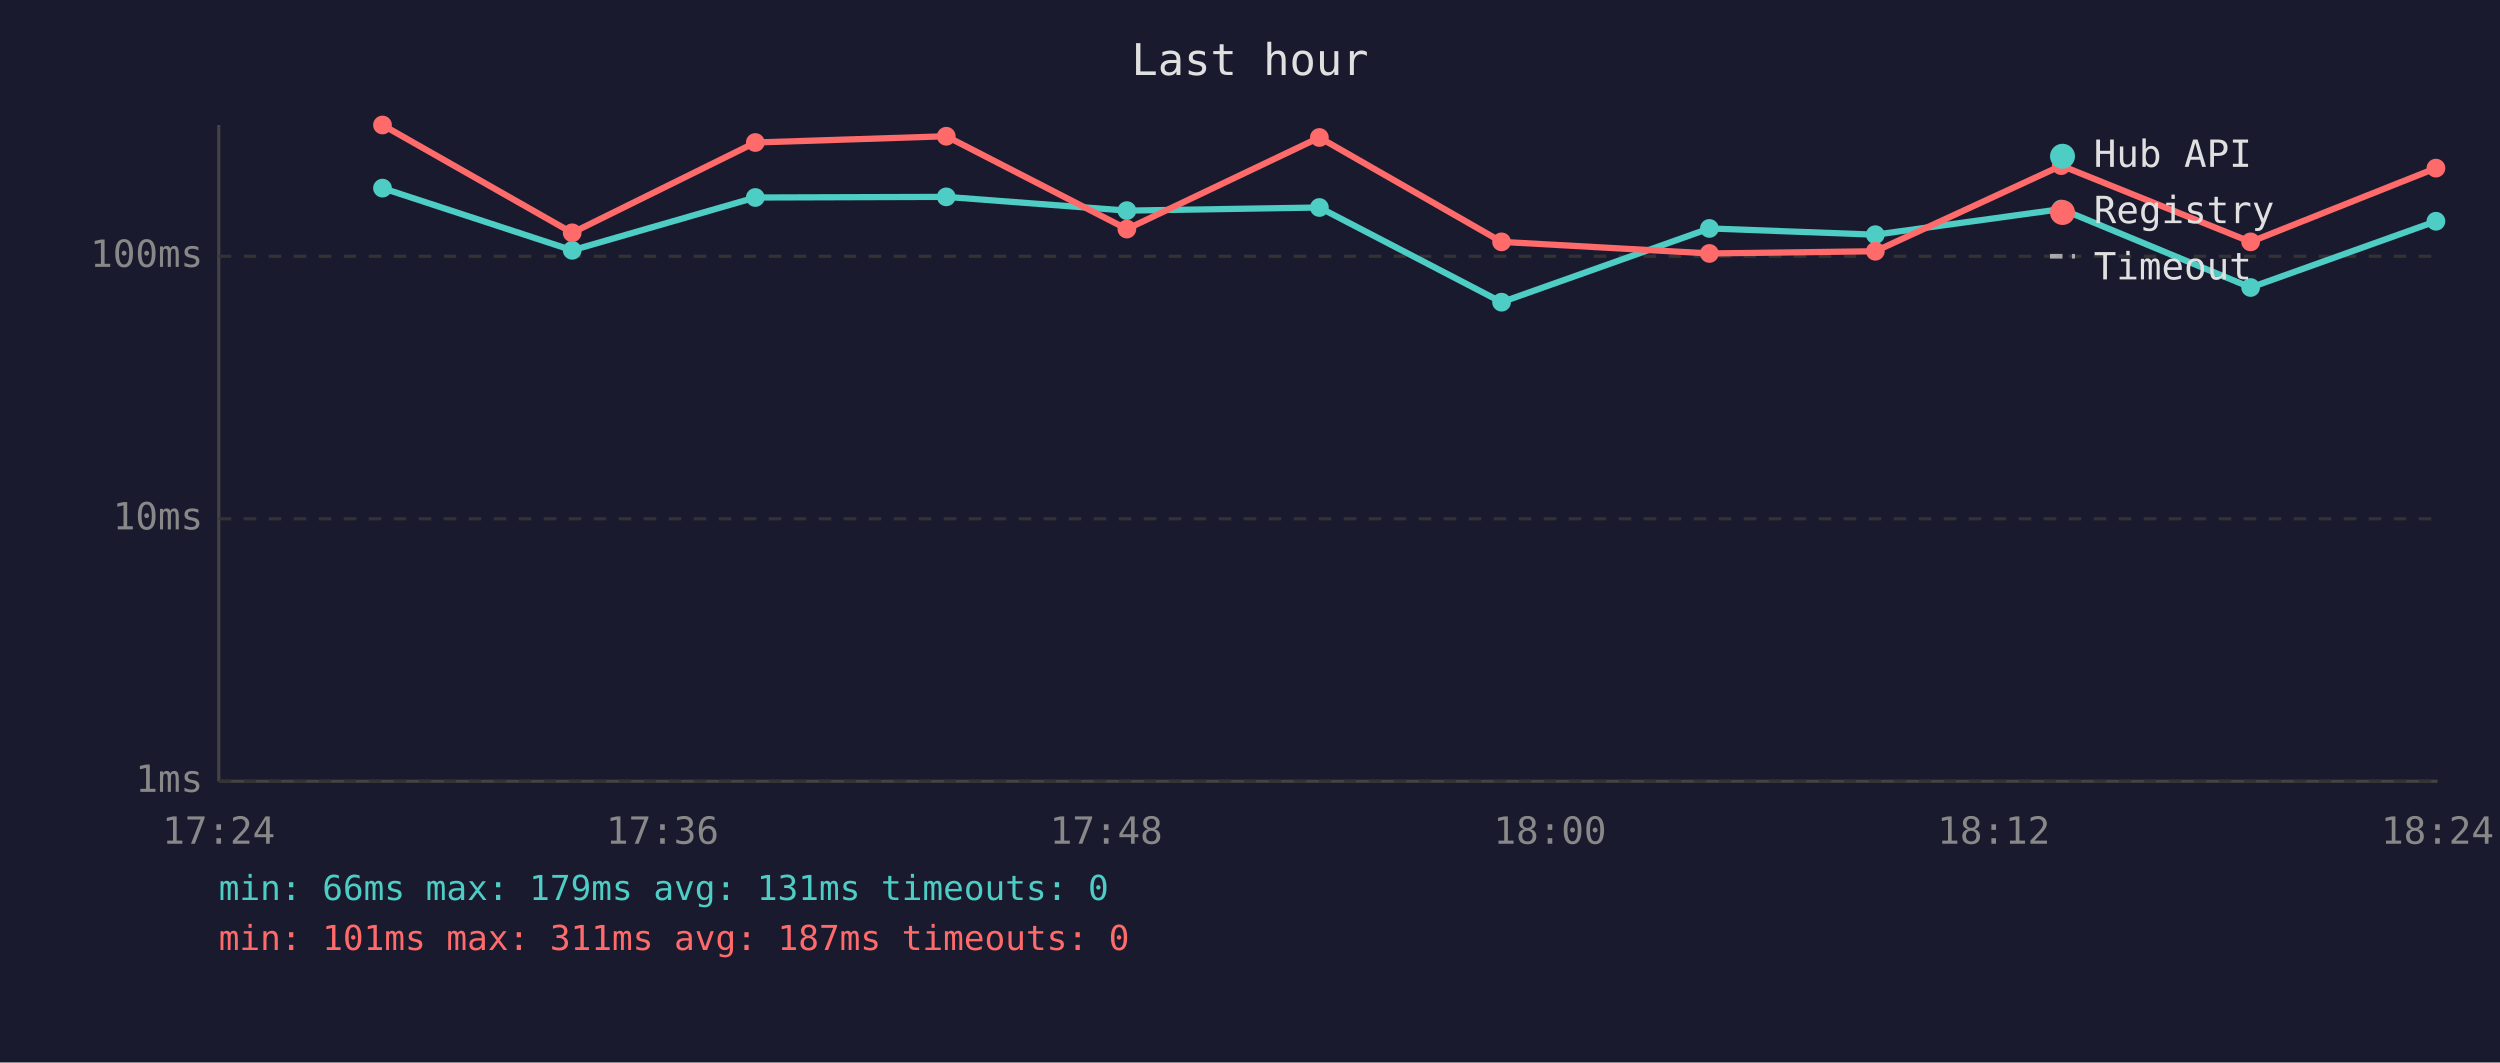
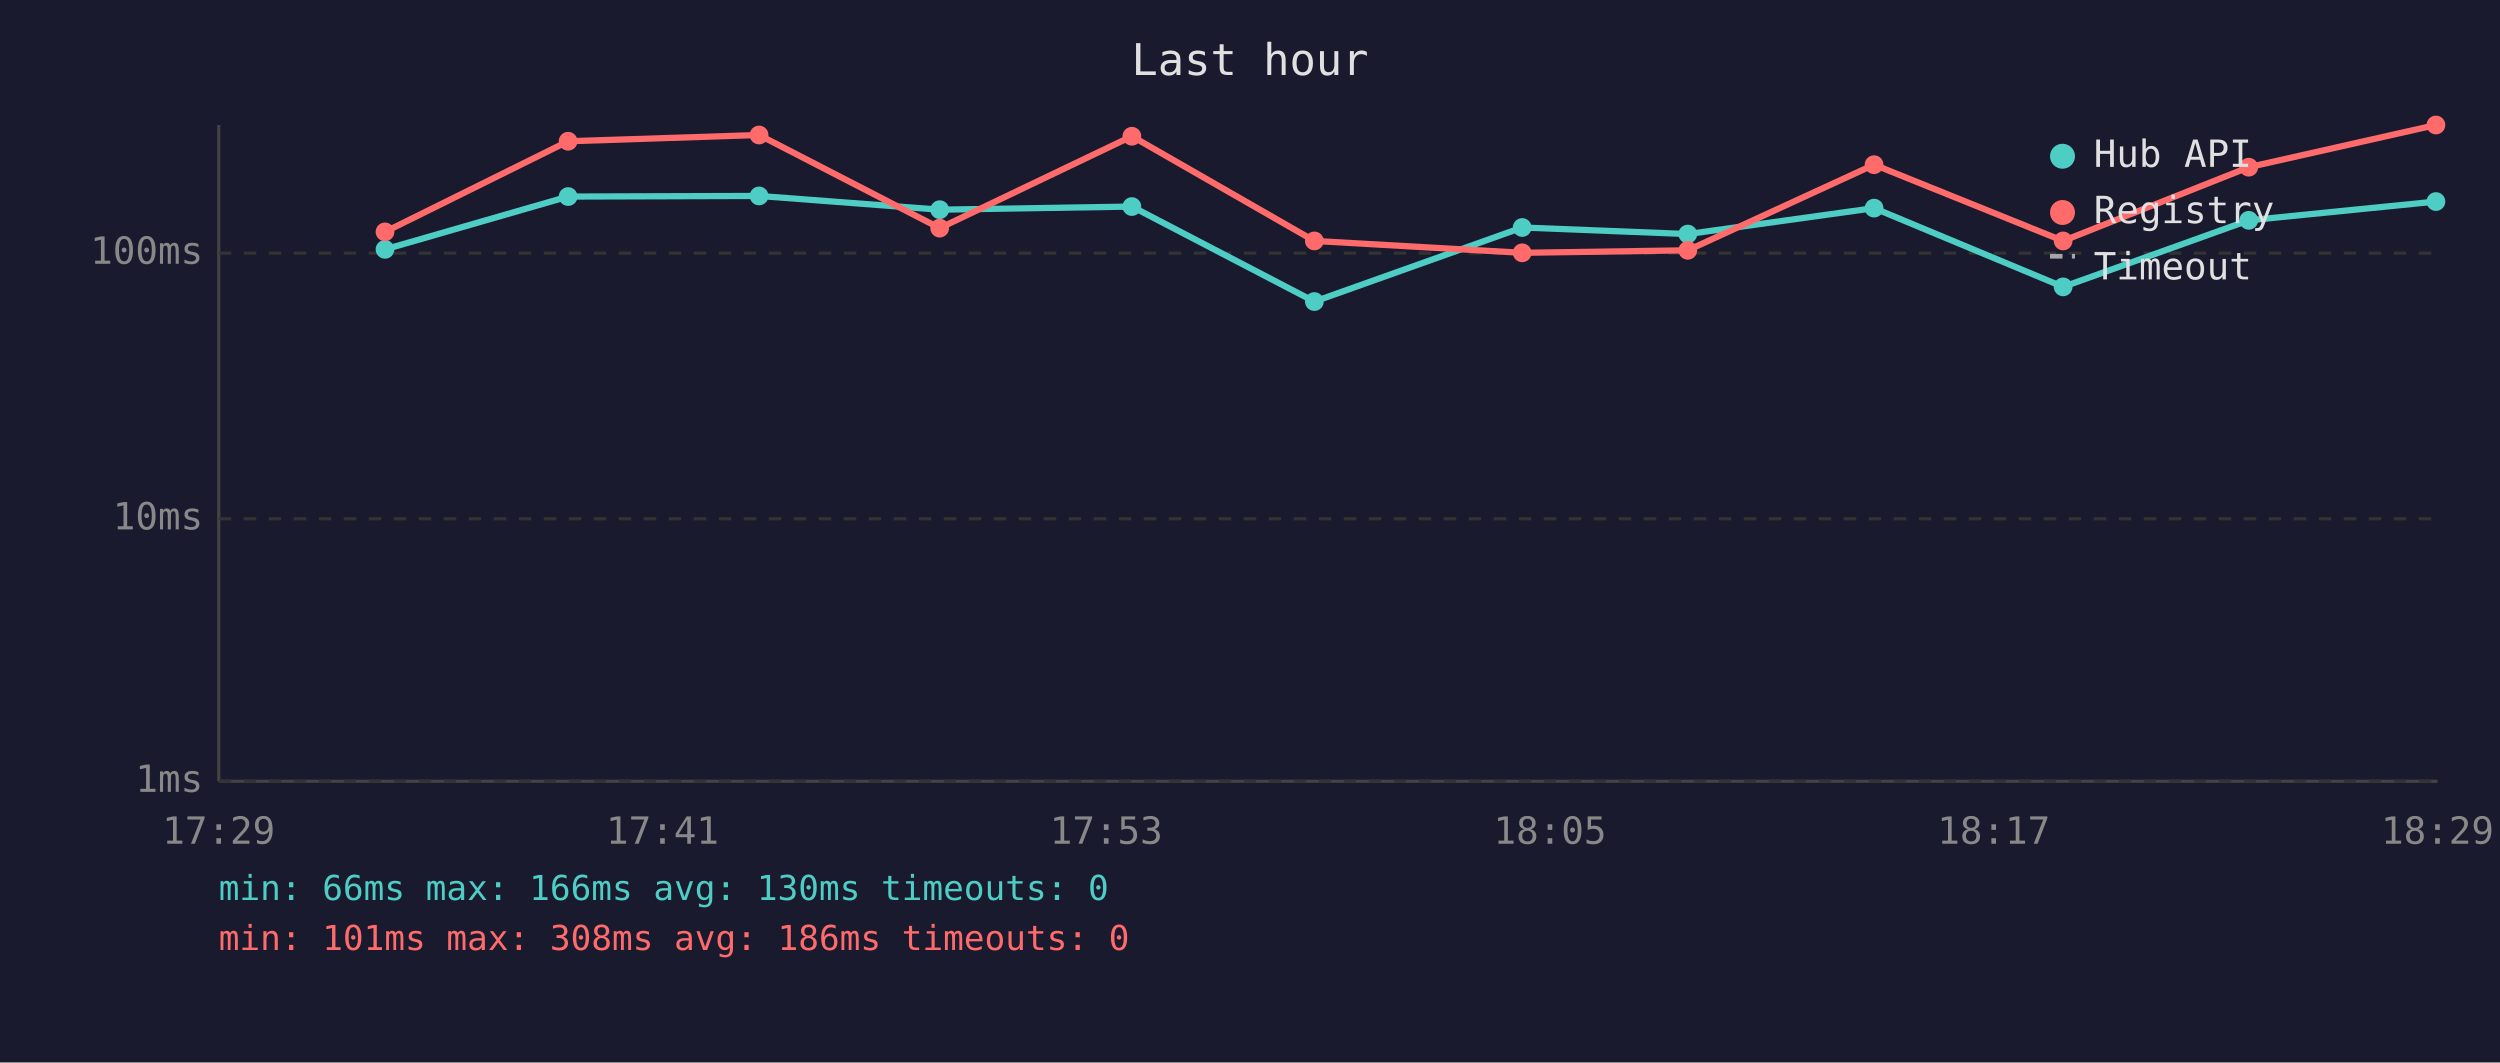
<svg xmlns="http://www.w3.org/2000/svg" viewBox="0 0 800 340" font-family="monospace" font-size="12">
  <rect width="800" height="340" fill="#1a1a2e" />
  <text x="400" y="24" fill="#e0e0e0" font-size="14" text-anchor="middle">Last hour</text>
  <line x1="70" y1="40" x2="70" y2="250" stroke="#444" stroke-width="1" />
  <line x1="70" y1="250" x2="780" y2="250" stroke="#444" stroke-width="1" />
  <line x1="70" y1="250" x2="780" y2="250" stroke="#333" stroke-width="1" stroke-dasharray="4" />
  <text x="65" y="250" fill="#888" text-anchor="end" dominant-baseline="middle">1ms</text>
  <line x1="70" y1="166" x2="780" y2="166" stroke="#333" stroke-width="1" stroke-dasharray="4" />
  <text x="65" y="166" fill="#888" text-anchor="end" dominant-baseline="middle">10ms</text>
-   <line x1="70" y1="82" x2="780" y2="82" stroke="#333" stroke-width="1" stroke-dasharray="4" />
-   <text x="65" y="82" fill="#888" text-anchor="end" dominant-baseline="middle">100ms</text>
-   <text x="70" y="270" fill="#888" text-anchor="middle">17:24</text>
-   <text x="212" y="270" fill="#888" text-anchor="middle">17:36</text>
-   <text x="354" y="270" fill="#888" text-anchor="middle">17:48</text>
-   <text x="496" y="270" fill="#888" text-anchor="middle">18:00</text>
-   <text x="638" y="270" fill="#888" text-anchor="middle">18:12</text>
-   <text x="780" y="270" fill="#888" text-anchor="middle">18:24</text>
-   <polyline points="122.4,60.2 183.1,80.1 241.7,63.2 302.8,63.0 360.6,67.4 422.2,66.4 480.5,96.7 547.0,73.1 600.1,75.1 659.6,66.9 720.2,92.0 779.5,70.8" fill="none" stroke="#4ecdc4" stroke-width="2" opacity="1" />
-   <circle cx="122.4" cy="60.2" r="3" fill="#4ecdc4" />
-   <circle cx="183.1" cy="80.1" r="3" fill="#4ecdc4" />
-   <circle cx="241.7" cy="63.2" r="3" fill="#4ecdc4" />
-   <circle cx="302.8" cy="63.0" r="3" fill="#4ecdc4" />
-   <circle cx="360.6" cy="67.4" r="3" fill="#4ecdc4" />
-   <circle cx="422.2" cy="66.4" r="3" fill="#4ecdc4" />
-   <circle cx="480.5" cy="96.7" r="3" fill="#4ecdc4" />
-   <circle cx="547.0" cy="73.1" r="3" fill="#4ecdc4" />
-   <circle cx="600.1" cy="75.1" r="3" fill="#4ecdc4" />
-   <circle cx="659.6" cy="66.9" r="3" fill="#4ecdc4" />
-   <circle cx="720.2" cy="92.0" r="3" fill="#4ecdc4" />
-   <circle cx="779.5" cy="70.8" r="3" fill="#4ecdc4" />
-   <polyline points="122.4,40.0 183.1,74.5 241.7,45.6 302.8,43.6 360.6,73.3 422.2,44.0 480.5,77.4 547.0,81.1 600.1,80.4 659.6,53.0 720.2,77.4 779.5,53.8" fill="none" stroke="#ff6b6b" stroke-width="2" opacity="1" />
-   <circle cx="122.4" cy="40.0" r="3" fill="#ff6b6b" />
-   <circle cx="183.1" cy="74.5" r="3" fill="#ff6b6b" />
-   <circle cx="241.7" cy="45.6" r="3" fill="#ff6b6b" />
-   <circle cx="302.8" cy="43.6" r="3" fill="#ff6b6b" />
-   <circle cx="360.6" cy="73.3" r="3" fill="#ff6b6b" />
-   <circle cx="422.2" cy="44.0" r="3" fill="#ff6b6b" />
-   <circle cx="480.5" cy="77.4" r="3" fill="#ff6b6b" />
-   <circle cx="547.0" cy="81.1" r="3" fill="#ff6b6b" />
-   <circle cx="600.1" cy="80.4" r="3" fill="#ff6b6b" />
-   <circle cx="659.6" cy="53.0" r="3" fill="#ff6b6b" />
-   <circle cx="720.2" cy="77.4" r="3" fill="#ff6b6b" />
-   <circle cx="779.5" cy="53.8" r="3" fill="#ff6b6b" />
+   <line x1="70" y1="81" x2="780" y2="81" stroke="#333" stroke-width="1" stroke-dasharray="4" />
+   <text x="65" y="81" fill="#888" text-anchor="end" dominant-baseline="middle">100ms</text>
+   <text x="70" y="270" fill="#888" text-anchor="middle">17:29</text>
+   <text x="212" y="270" fill="#888" text-anchor="middle">17:41</text>
+   <text x="354" y="270" fill="#888" text-anchor="middle">17:53</text>
+   <text x="496" y="270" fill="#888" text-anchor="middle">18:05</text>
+   <text x="638" y="270" fill="#888" text-anchor="middle">18:17</text>
+   <text x="780" y="270" fill="#888" text-anchor="middle">18:29</text>
+   <polyline points="123.2,79.8 181.8,62.9 242.9,62.7 300.7,67.1 362.2,66.1 420.6,96.5 487.1,72.8 540.1,74.9 599.7,66.6 660.2,91.8 719.6,70.5 779.5,64.5" fill="none" stroke="#4ecdc4" stroke-width="2" opacity="1" />
+   <circle cx="123.2" cy="79.8" r="3" fill="#4ecdc4" />
+   <circle cx="181.8" cy="62.9" r="3" fill="#4ecdc4" />
+   <circle cx="242.9" cy="62.7" r="3" fill="#4ecdc4" />
+   <circle cx="300.7" cy="67.1" r="3" fill="#4ecdc4" />
+   <circle cx="362.2" cy="66.1" r="3" fill="#4ecdc4" />
+   <circle cx="420.6" cy="96.5" r="3" fill="#4ecdc4" />
+   <circle cx="487.1" cy="72.8" r="3" fill="#4ecdc4" />
+   <circle cx="540.1" cy="74.9" r="3" fill="#4ecdc4" />
+   <circle cx="599.7" cy="66.6" r="3" fill="#4ecdc4" />
+   <circle cx="660.2" cy="91.8" r="3" fill="#4ecdc4" />
+   <circle cx="719.6" cy="70.5" r="3" fill="#4ecdc4" />
+   <circle cx="779.5" cy="64.5" r="3" fill="#4ecdc4" />
+   <polyline points="123.2,74.2 181.8,45.2 242.9,43.2 300.7,73.0 362.2,43.6 420.6,77.1 487.1,80.9 540.1,80.1 599.7,52.7 660.2,77.1 719.6,53.5 779.5,40.0" fill="none" stroke="#ff6b6b" stroke-width="2" opacity="1" />
+   <circle cx="123.2" cy="74.2" r="3" fill="#ff6b6b" />
+   <circle cx="181.8" cy="45.2" r="3" fill="#ff6b6b" />
+   <circle cx="242.9" cy="43.2" r="3" fill="#ff6b6b" />
+   <circle cx="300.7" cy="73.0" r="3" fill="#ff6b6b" />
+   <circle cx="362.2" cy="43.6" r="3" fill="#ff6b6b" />
+   <circle cx="420.6" cy="77.1" r="3" fill="#ff6b6b" />
+   <circle cx="487.1" cy="80.9" r="3" fill="#ff6b6b" />
+   <circle cx="540.1" cy="80.1" r="3" fill="#ff6b6b" />
+   <circle cx="599.7" cy="52.7" r="3" fill="#ff6b6b" />
+   <circle cx="660.2" cy="77.1" r="3" fill="#ff6b6b" />
+   <circle cx="719.6" cy="53.5" r="3" fill="#ff6b6b" />
+   <circle cx="779.5" cy="40.0" r="3" fill="#ff6b6b" />
  <circle cx="660" cy="50" r="4" fill="#4ecdc4" />
  <text x="670" y="50" fill="#e0e0e0" dominant-baseline="middle">Hub API</text>
  <circle cx="660" cy="68" r="4" fill="#ff6b6b" />
  <text x="670" y="68" fill="#e0e0e0" dominant-baseline="middle">Registry</text>
  <line x1="656" y1="82" x2="664" y2="82" stroke="#e0e0e0" stroke-width="1.5" stroke-dasharray="4,3" opacity="0.7" />
  <text x="670" y="86" fill="#e0e0e0" dominant-baseline="middle">Timeout</text>
-   <text x="70" y="288" fill="#4ecdc4" font-size="11">min: 66ms  max: 179ms  avg: 131ms  timeouts: 0</text>
-   <text x="70" y="304" fill="#ff6b6b" font-size="11">min: 101ms  max: 311ms  avg: 187ms  timeouts: 0</text>
+   <text x="70" y="288" fill="#4ecdc4" font-size="11">min: 66ms  max: 166ms  avg: 130ms  timeouts: 0</text>
+   <text x="70" y="304" fill="#ff6b6b" font-size="11">min: 101ms  max: 308ms  avg: 186ms  timeouts: 0</text>
</svg>
